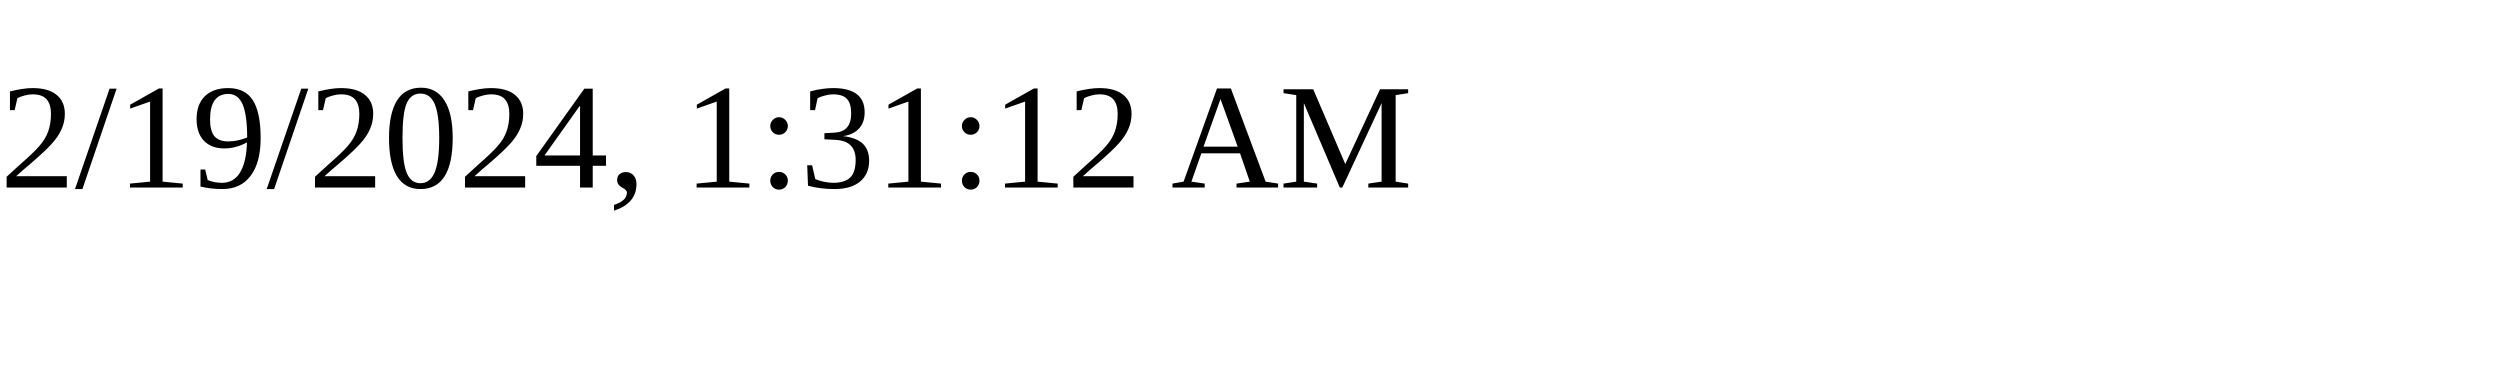
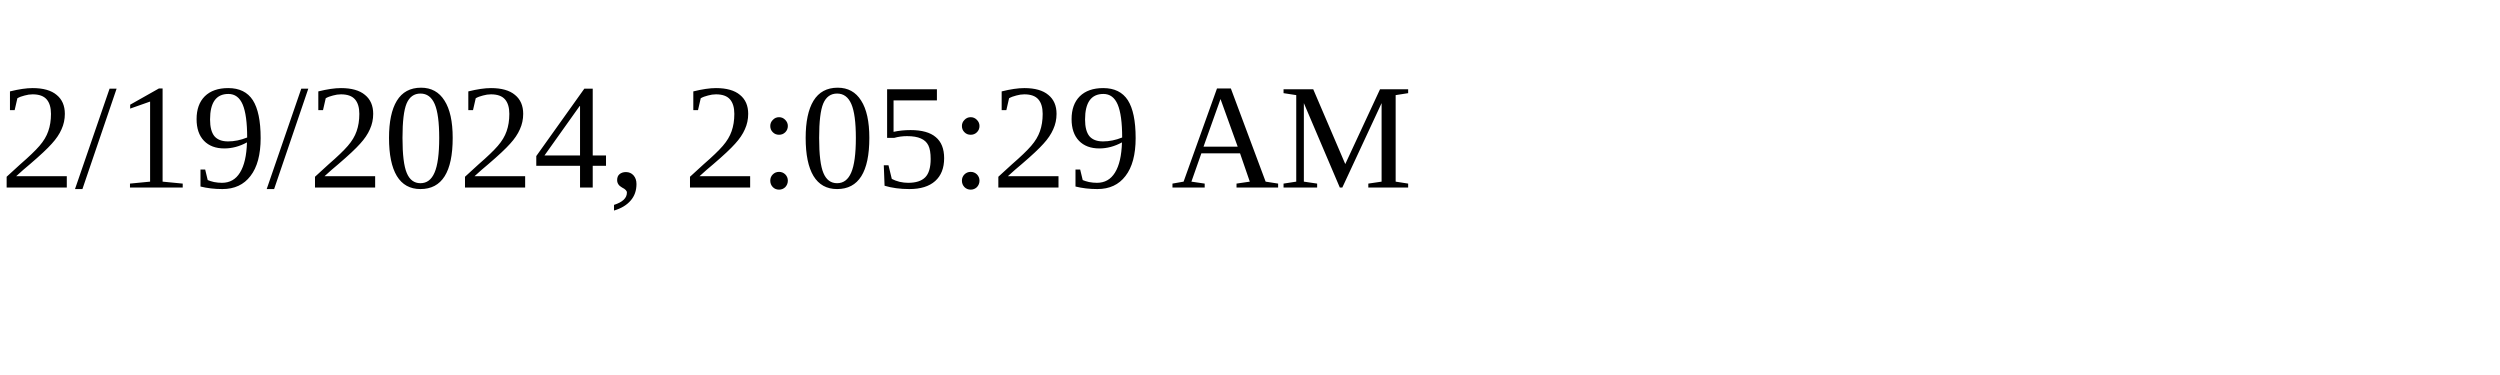
<svg xmlns="http://www.w3.org/2000/svg" height="30" width="200">
-   <text x="0" y="15">2/19/2024, 1:31:12 AM</text>
+   <text x="0" y="15">2/19/2024, 2:05:29 AM</text>
</svg>
